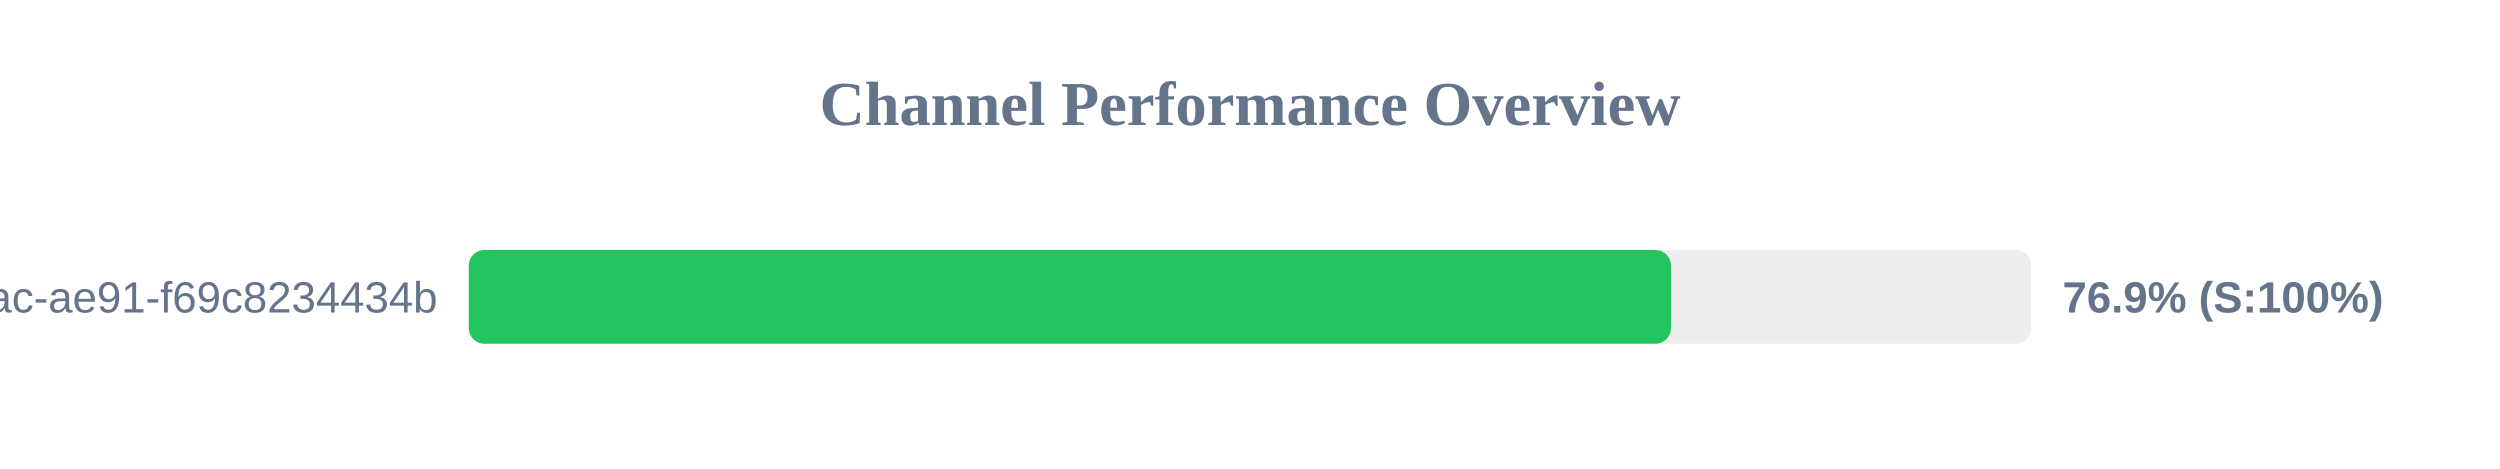
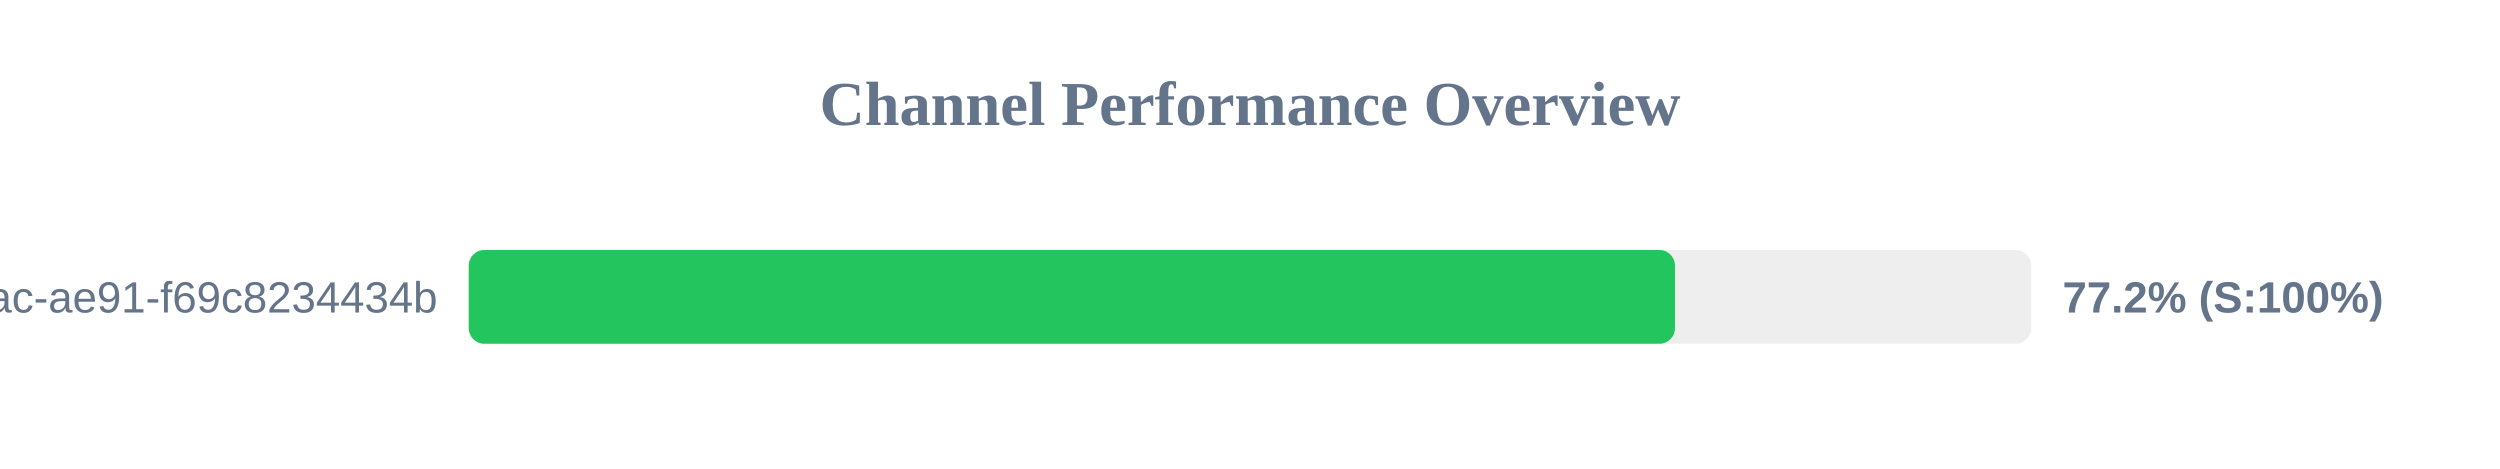
<svg xmlns="http://www.w3.org/2000/svg" width="800" height="150" version="1.1">
  <style>
        .row { font: 14px Arial; fill: #64748b; }
        .score { font: bold 14px Arial; fill: #64748b; }
    </style>
  <text x="400" y="40" text-anchor="middle" font-size="20px" font-weight="bold" fill="#64748b">Channel Performance Overview</text>
  <rect x="150" y="80" width="500" height="30" fill="#eee" rx="5" />
-   <rect x="150" y="80" width="384.7" height="30" fill="#22c55e" rx="5" />
+   <rect x="150" y="80" width="386.0" height="30" fill="#22c55e" rx="5" />
  <text x="140" y="100" text-anchor="end" class="row">?uuid=942b9cb8-92fa-46ac-ae91-f69c8234434b</text>
-   <text x="660" y="100" text-anchor="start" class="score">76.9% (S:100%)</text>
+   <text x="660" y="100" text-anchor="start" class="score">77.2% (S:100%)</text>
</svg>
